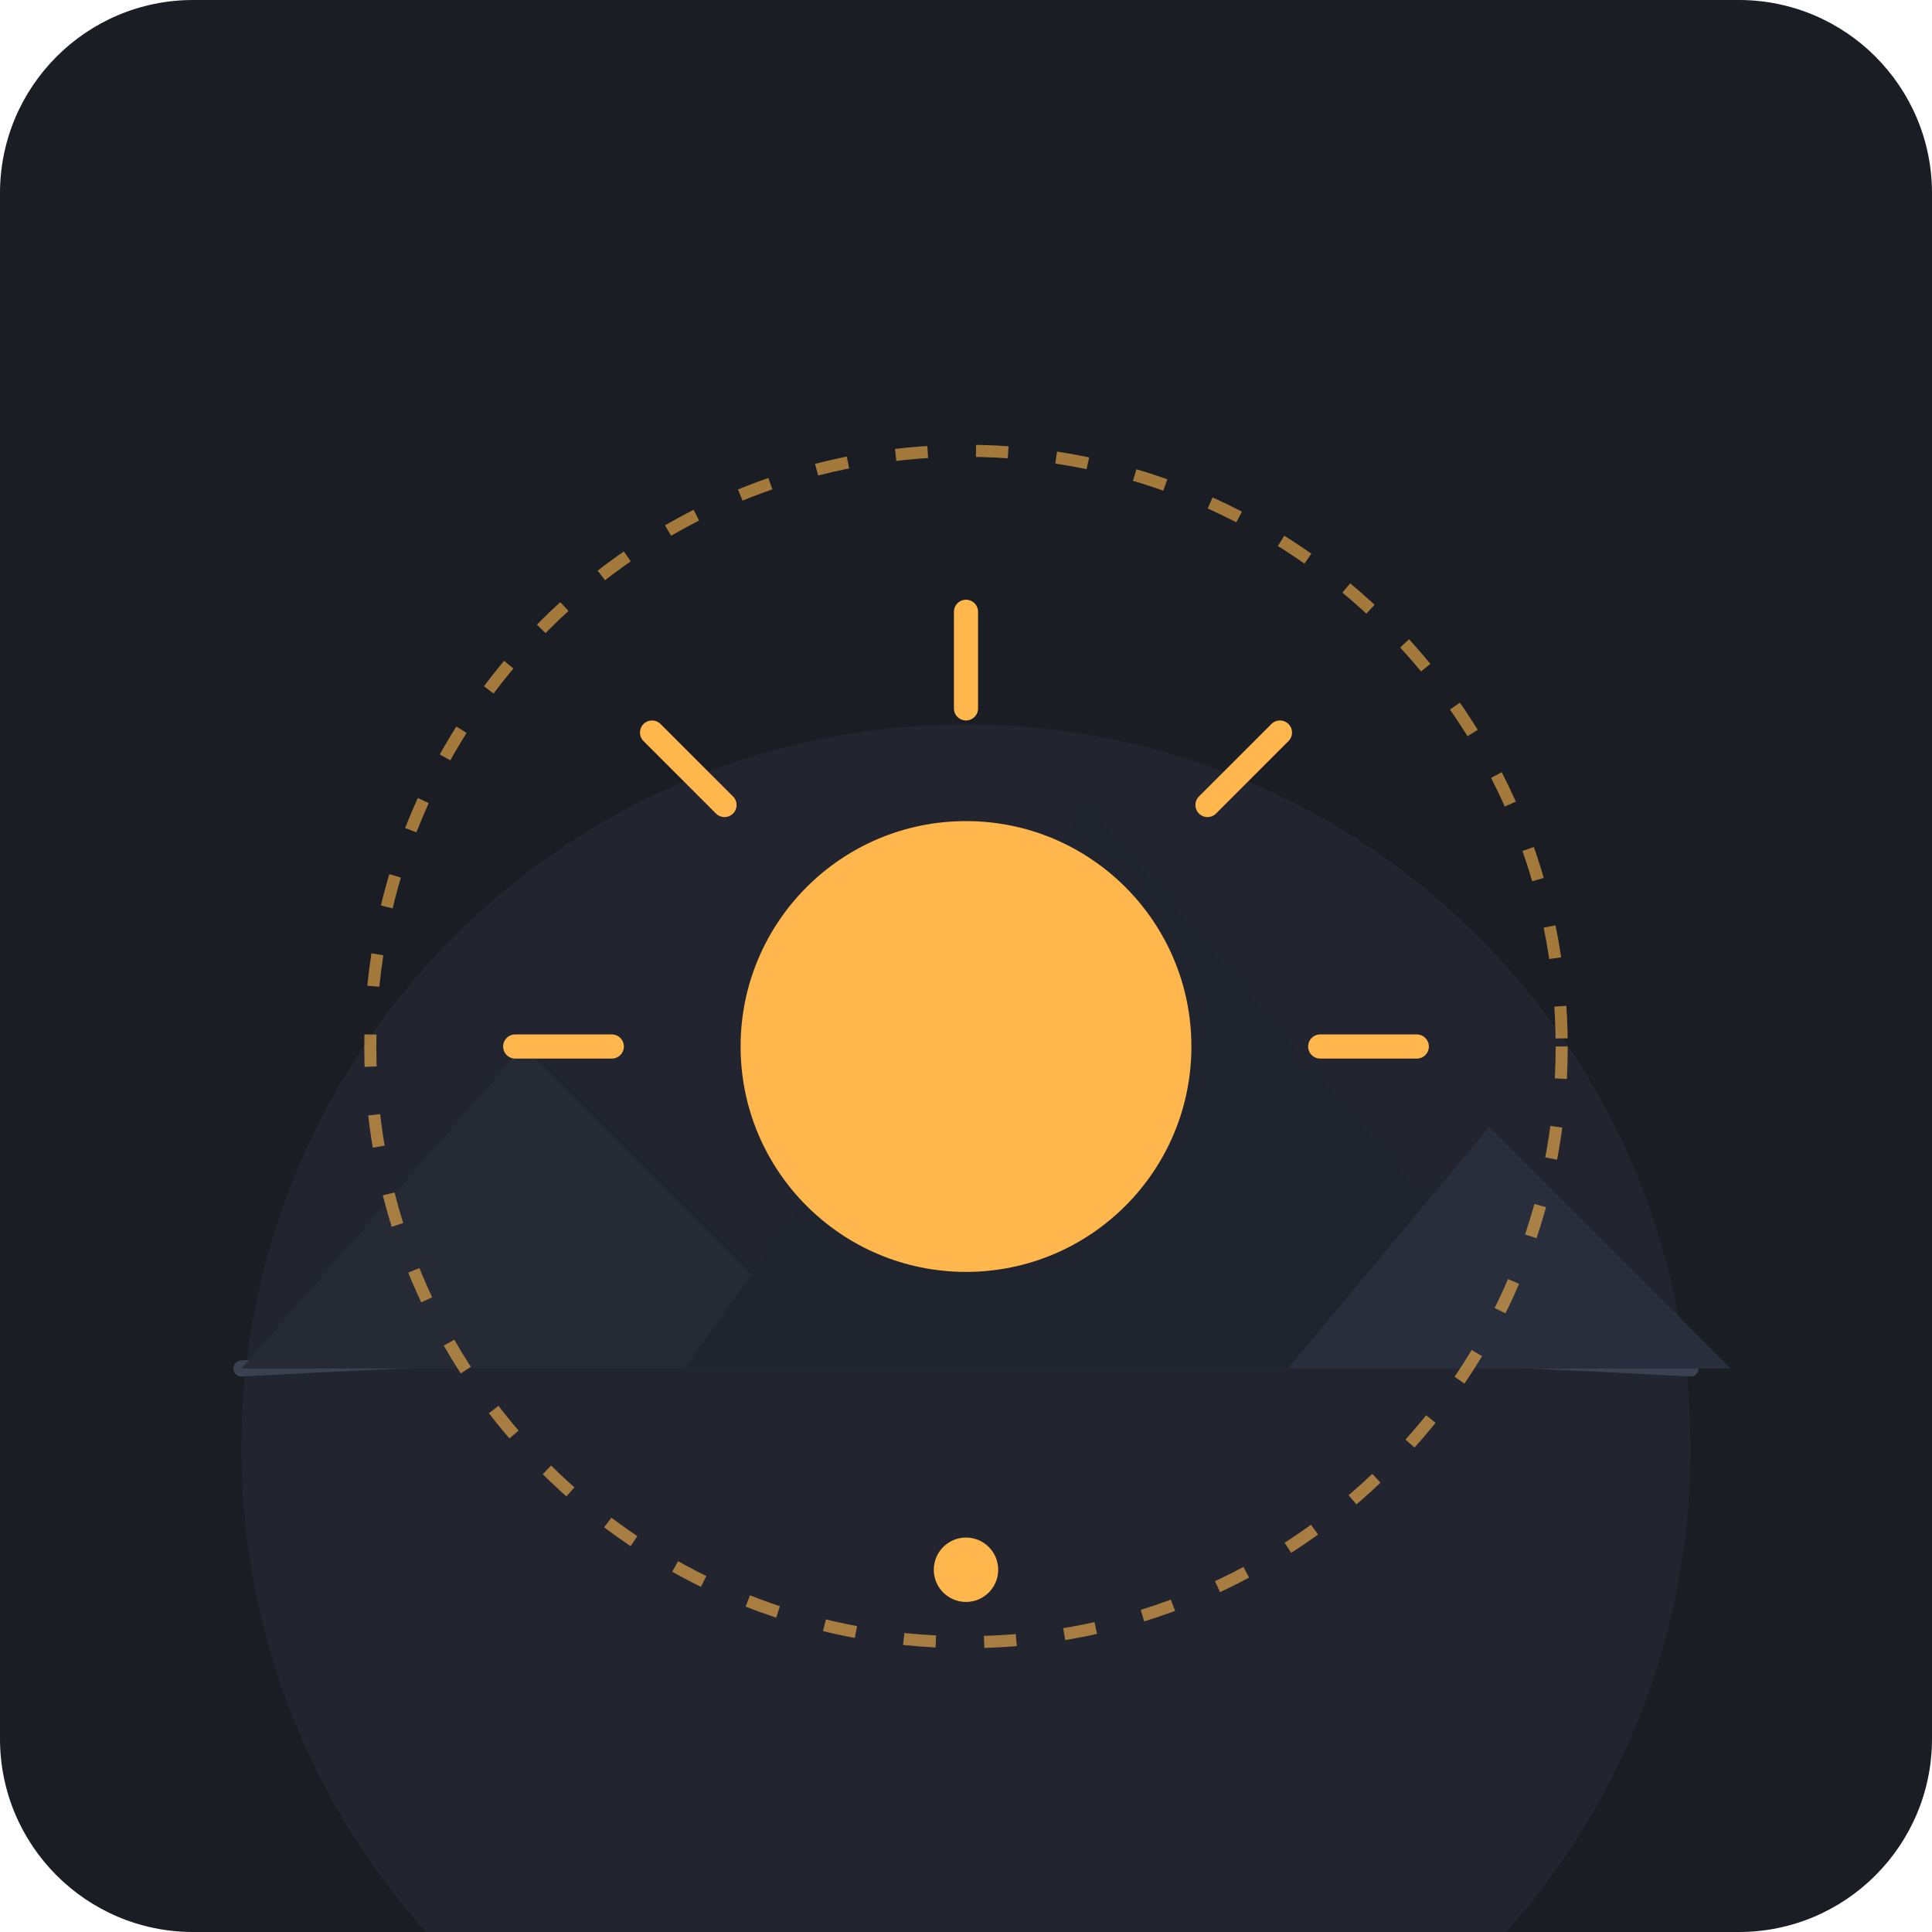
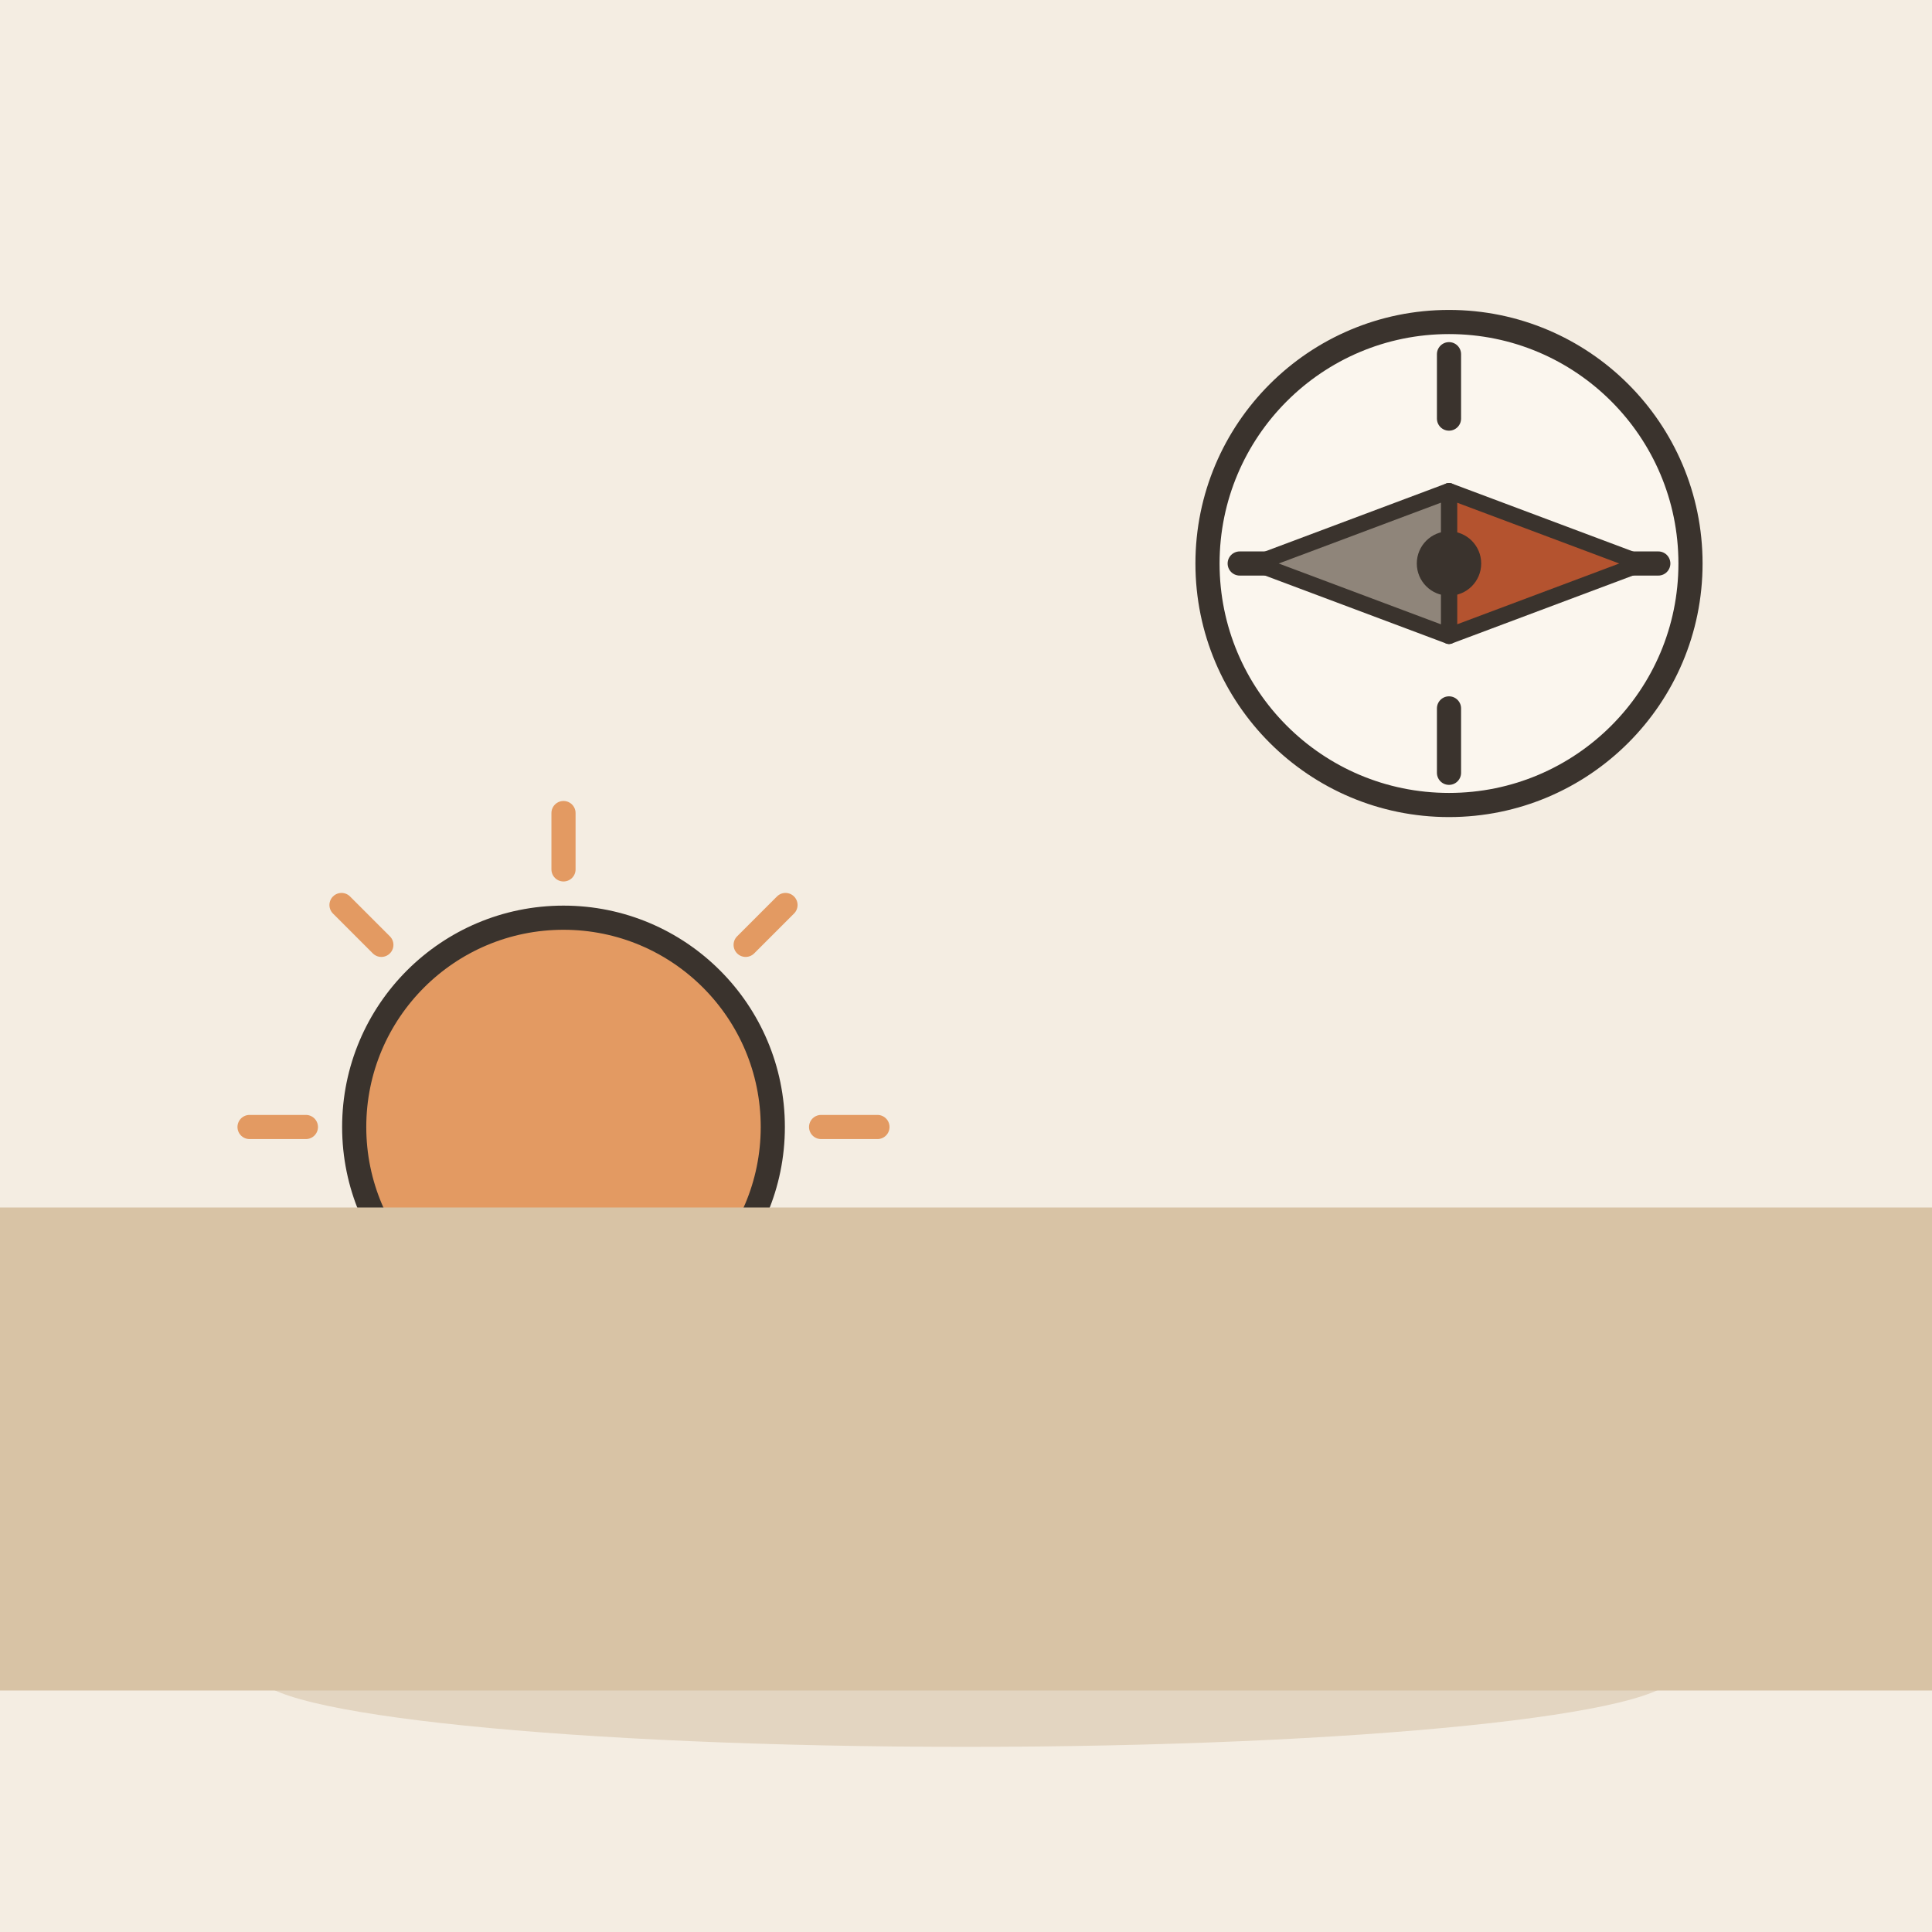
- <svg xmlns="http://www.w3.org/2000/svg" viewBox="0 0 240 240">
-   <rect width="240" height="240" rx="24" fill="#1A1D24" />
-   <circle cx="120" cy="180" r="90" fill="#2D323E" opacity="0.4" />
-   <path d="M 30,170 Q 120,165 210,170" fill="none" stroke="#3A4150" stroke-width="2" stroke-linecap="round" />
-   <path d="M 30,170 L 65,130 L 105,170 Z" fill="#252A35" />
-   <path d="M 85,170 L 135,100 L 195,170 Z" fill="#20242E" />
-   <path d="M 160,170 L 185,140 L 215,170 Z" fill="#282E3B" />
-   <circle cx="120" cy="130" r="28" fill="#FFB74D" />
-   <line x1="120" y1="88" x2="120" y2="76" stroke="#FFB74D" stroke-width="3" stroke-linecap="round" />
-   <line x1="90" y1="100" x2="81" y2="91" stroke="#FFB74D" stroke-width="3" stroke-linecap="round" />
-   <line x1="150" y1="100" x2="159" y2="91" stroke="#FFB74D" stroke-width="3" stroke-linecap="round" />
-   <line x1="76" y1="130" x2="64" y2="130" stroke="#FFB74D" stroke-width="3" stroke-linecap="round" />
-   <line x1="164" y1="130" x2="176" y2="130" stroke="#FFB74D" stroke-width="3" stroke-linecap="round" />
-   <circle cx="120" cy="130" r="74" fill="none" stroke="#FFB74D" stroke-width="1.5" stroke-dasharray="4 6" opacity="0.6" />
-   <circle cx="120" cy="195" r="4" fill="#FFB74D" />
+ <svg xmlns="http://www.w3.org/2000/svg" viewBox="0 0 240 240" data-style="editorial">
+   <rect width="240" height="240" fill="#F4EDE2" />
+   <ellipse cx="120" cy="208" rx="88" ry="9" fill="#E3D5C1" />
+   <path d="M102 140L109 140" stroke="#E39A62" stroke-width="3" stroke-linecap="round" fill="none" />
+   <path d="M92.627 162.627L97.577 167.577" stroke="#E39A62" stroke-width="3" stroke-linecap="round" fill="none" />
+   <path d="M70 172L70 179" stroke="#E39A62" stroke-width="3" stroke-linecap="round" fill="none" />
+   <path d="M47.373 162.627L42.423 167.577" stroke="#E39A62" stroke-width="3" stroke-linecap="round" fill="none" />
+   <path d="M38 140L31 140" stroke="#E39A62" stroke-width="3" stroke-linecap="round" fill="none" />
+   <path d="M47.373 117.373L42.423 112.423" stroke="#E39A62" stroke-width="3" stroke-linecap="round" fill="none" />
+   <path d="M70 108L70 101" stroke="#E39A62" stroke-width="3" stroke-linecap="round" fill="none" />
+   <path d="M92.627 117.373L97.577 112.423" stroke="#E39A62" stroke-width="3" stroke-linecap="round" fill="none" />
+   <circle cx="70" cy="140" r="26" fill="#E39A62" stroke="#3A332D" stroke-width="3" stroke-linecap="round" stroke-linejoin="round" />
+   <path d="M0 150L240 150L240 210L0 210Z" fill="#D8C3A5" />
+   <circle cx="180" cy="70" r="30" fill="#FBF6EE" stroke="#3A332D" stroke-width="3" stroke-linecap="round" stroke-linejoin="round" />
+   <path d="M206 70L198 70" stroke="#3A332D" stroke-width="3" stroke-linecap="round" fill="none" />
+   <path d="M180 96L180 88" stroke="#3A332D" stroke-width="3" stroke-linecap="round" fill="none" />
+   <path d="M154 70L162 70" stroke="#3A332D" stroke-width="3" stroke-linecap="round" fill="none" />
+   <path d="M180 44L180 52" stroke="#3A332D" stroke-width="3" stroke-linecap="round" fill="none" />
+   <path d="M204.0 70.0L180.0 79.0L180.0 61.0Z" fill="#B4532F" stroke="#3A332D" stroke-width="2" stroke-linecap="round" stroke-linejoin="round" />
+   <path d="M156.0 70.0L180.0 79.0L180.0 61.0Z" fill="#8F857A" stroke="#3A332D" stroke-width="2" stroke-linecap="round" stroke-linejoin="round" />
+   <circle cx="180" cy="70" r="4" fill="#3A332D" />
</svg>
